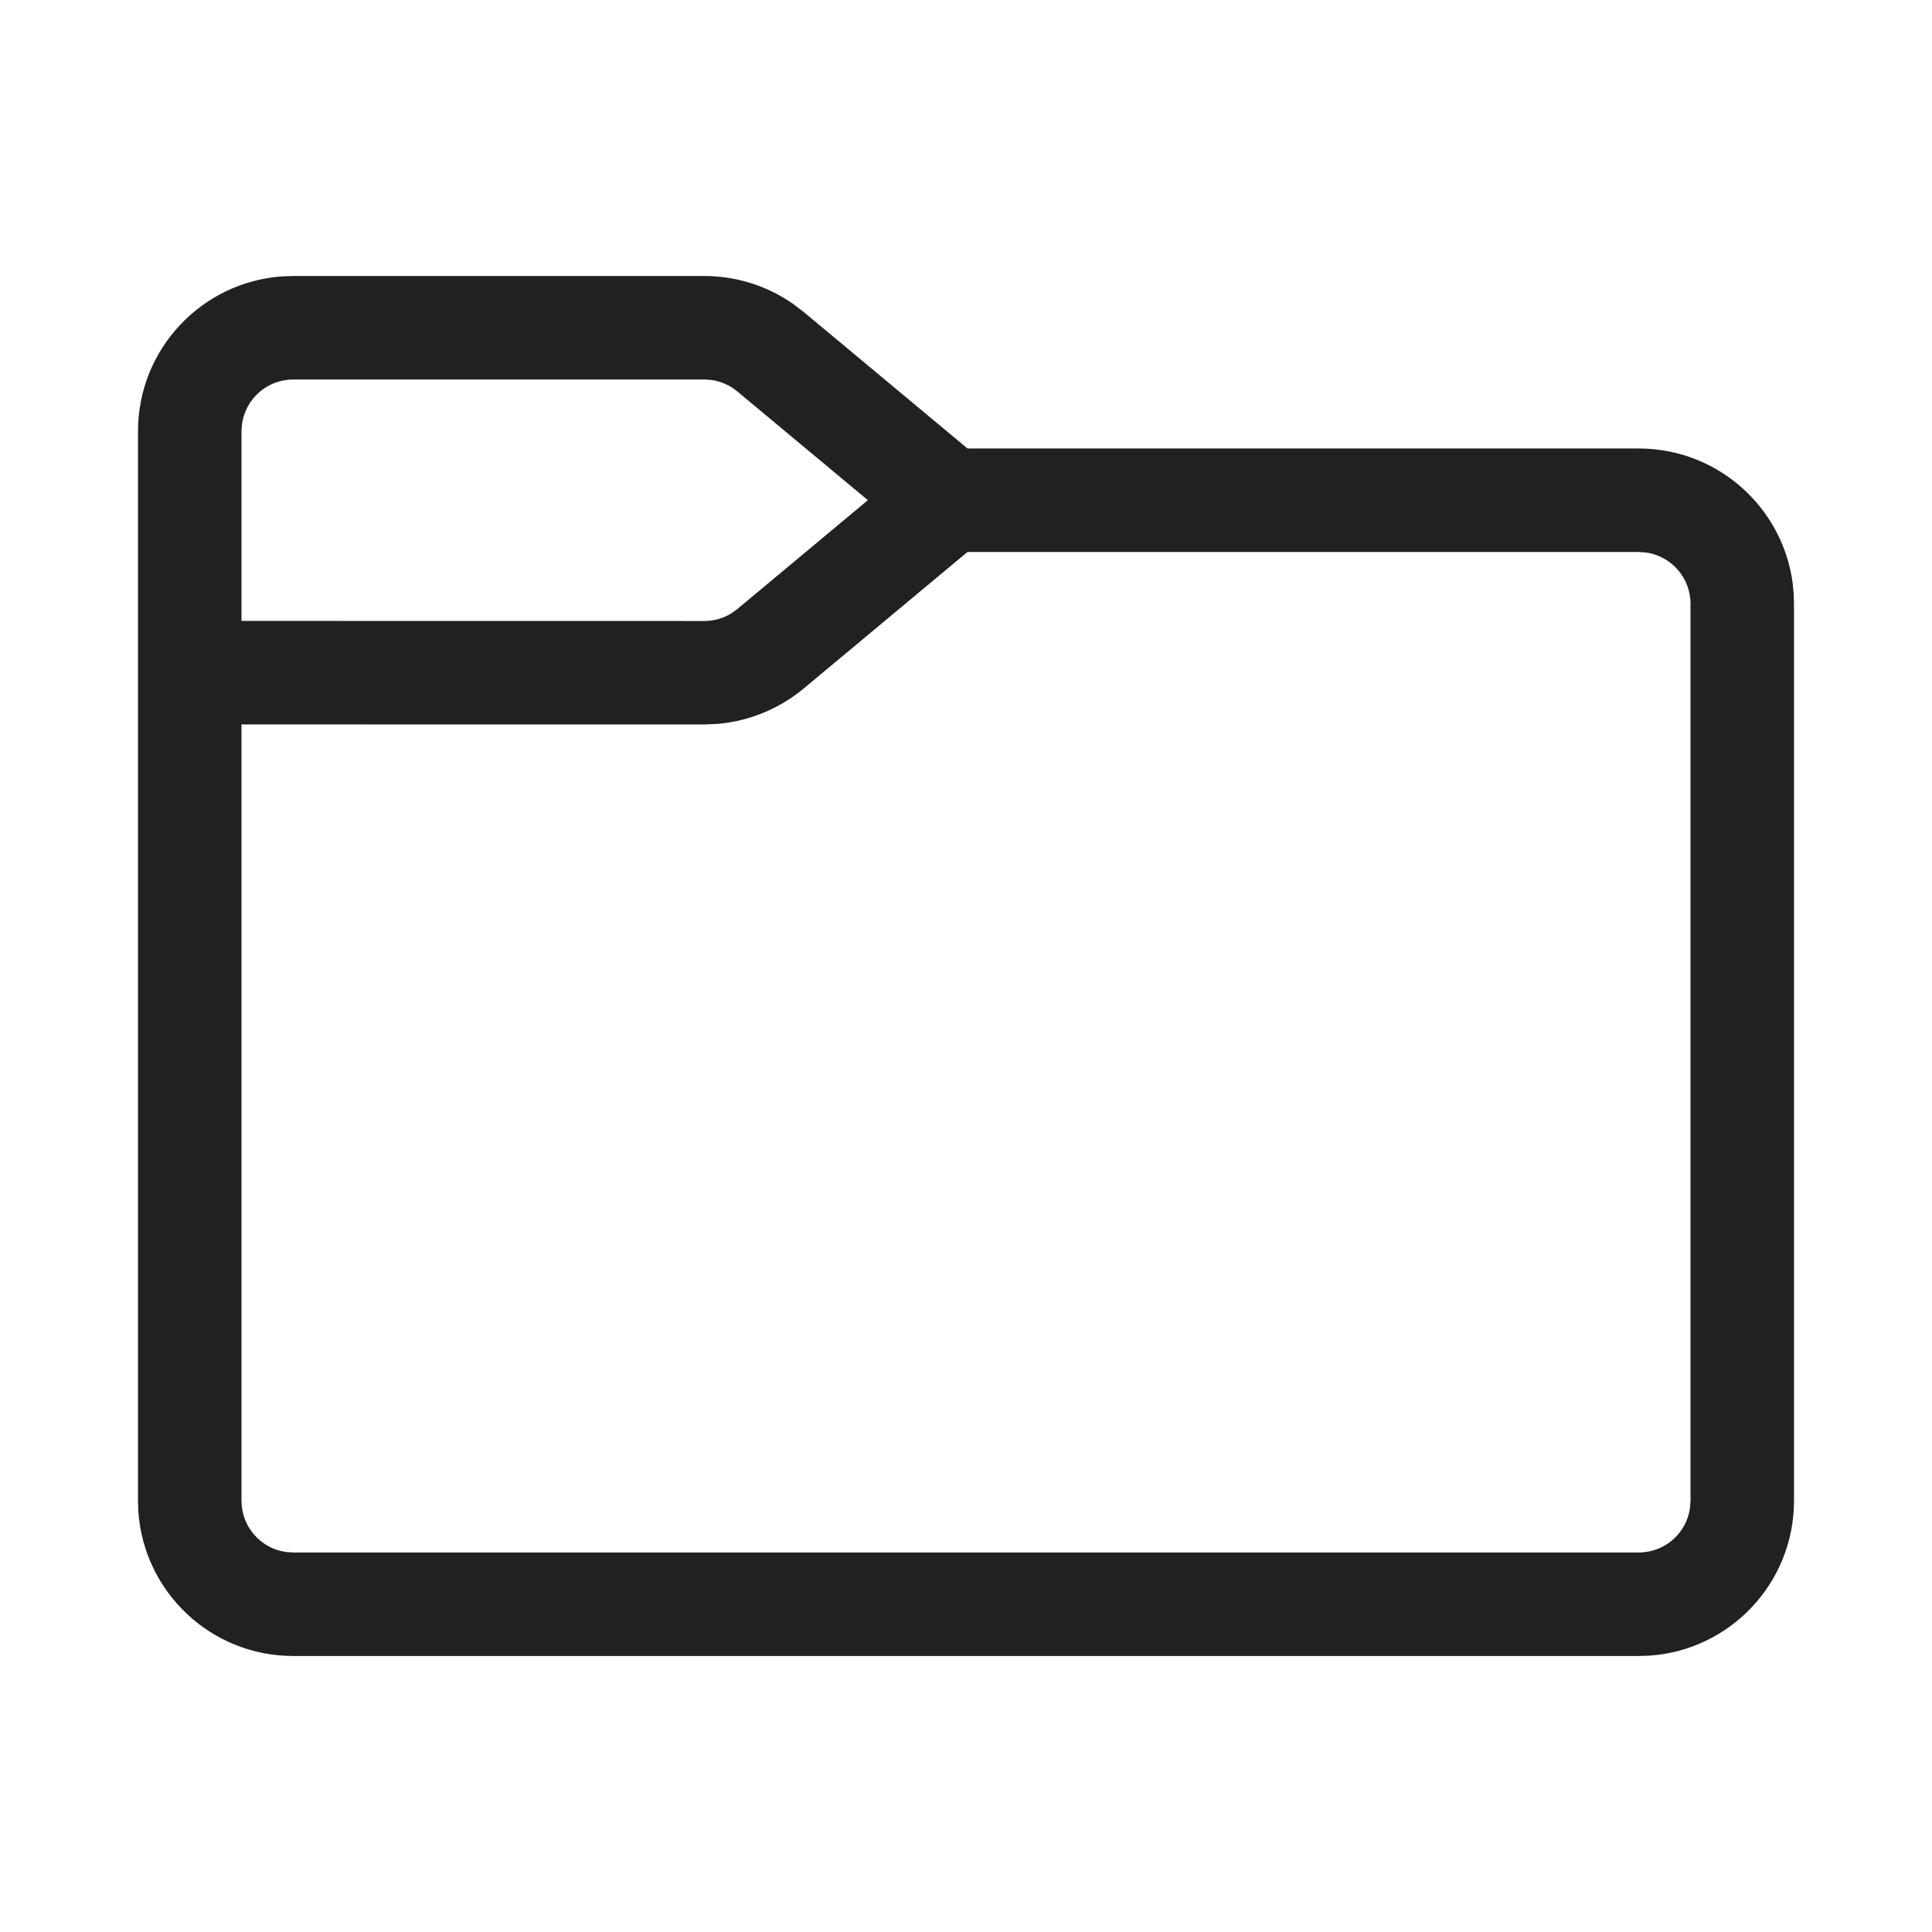
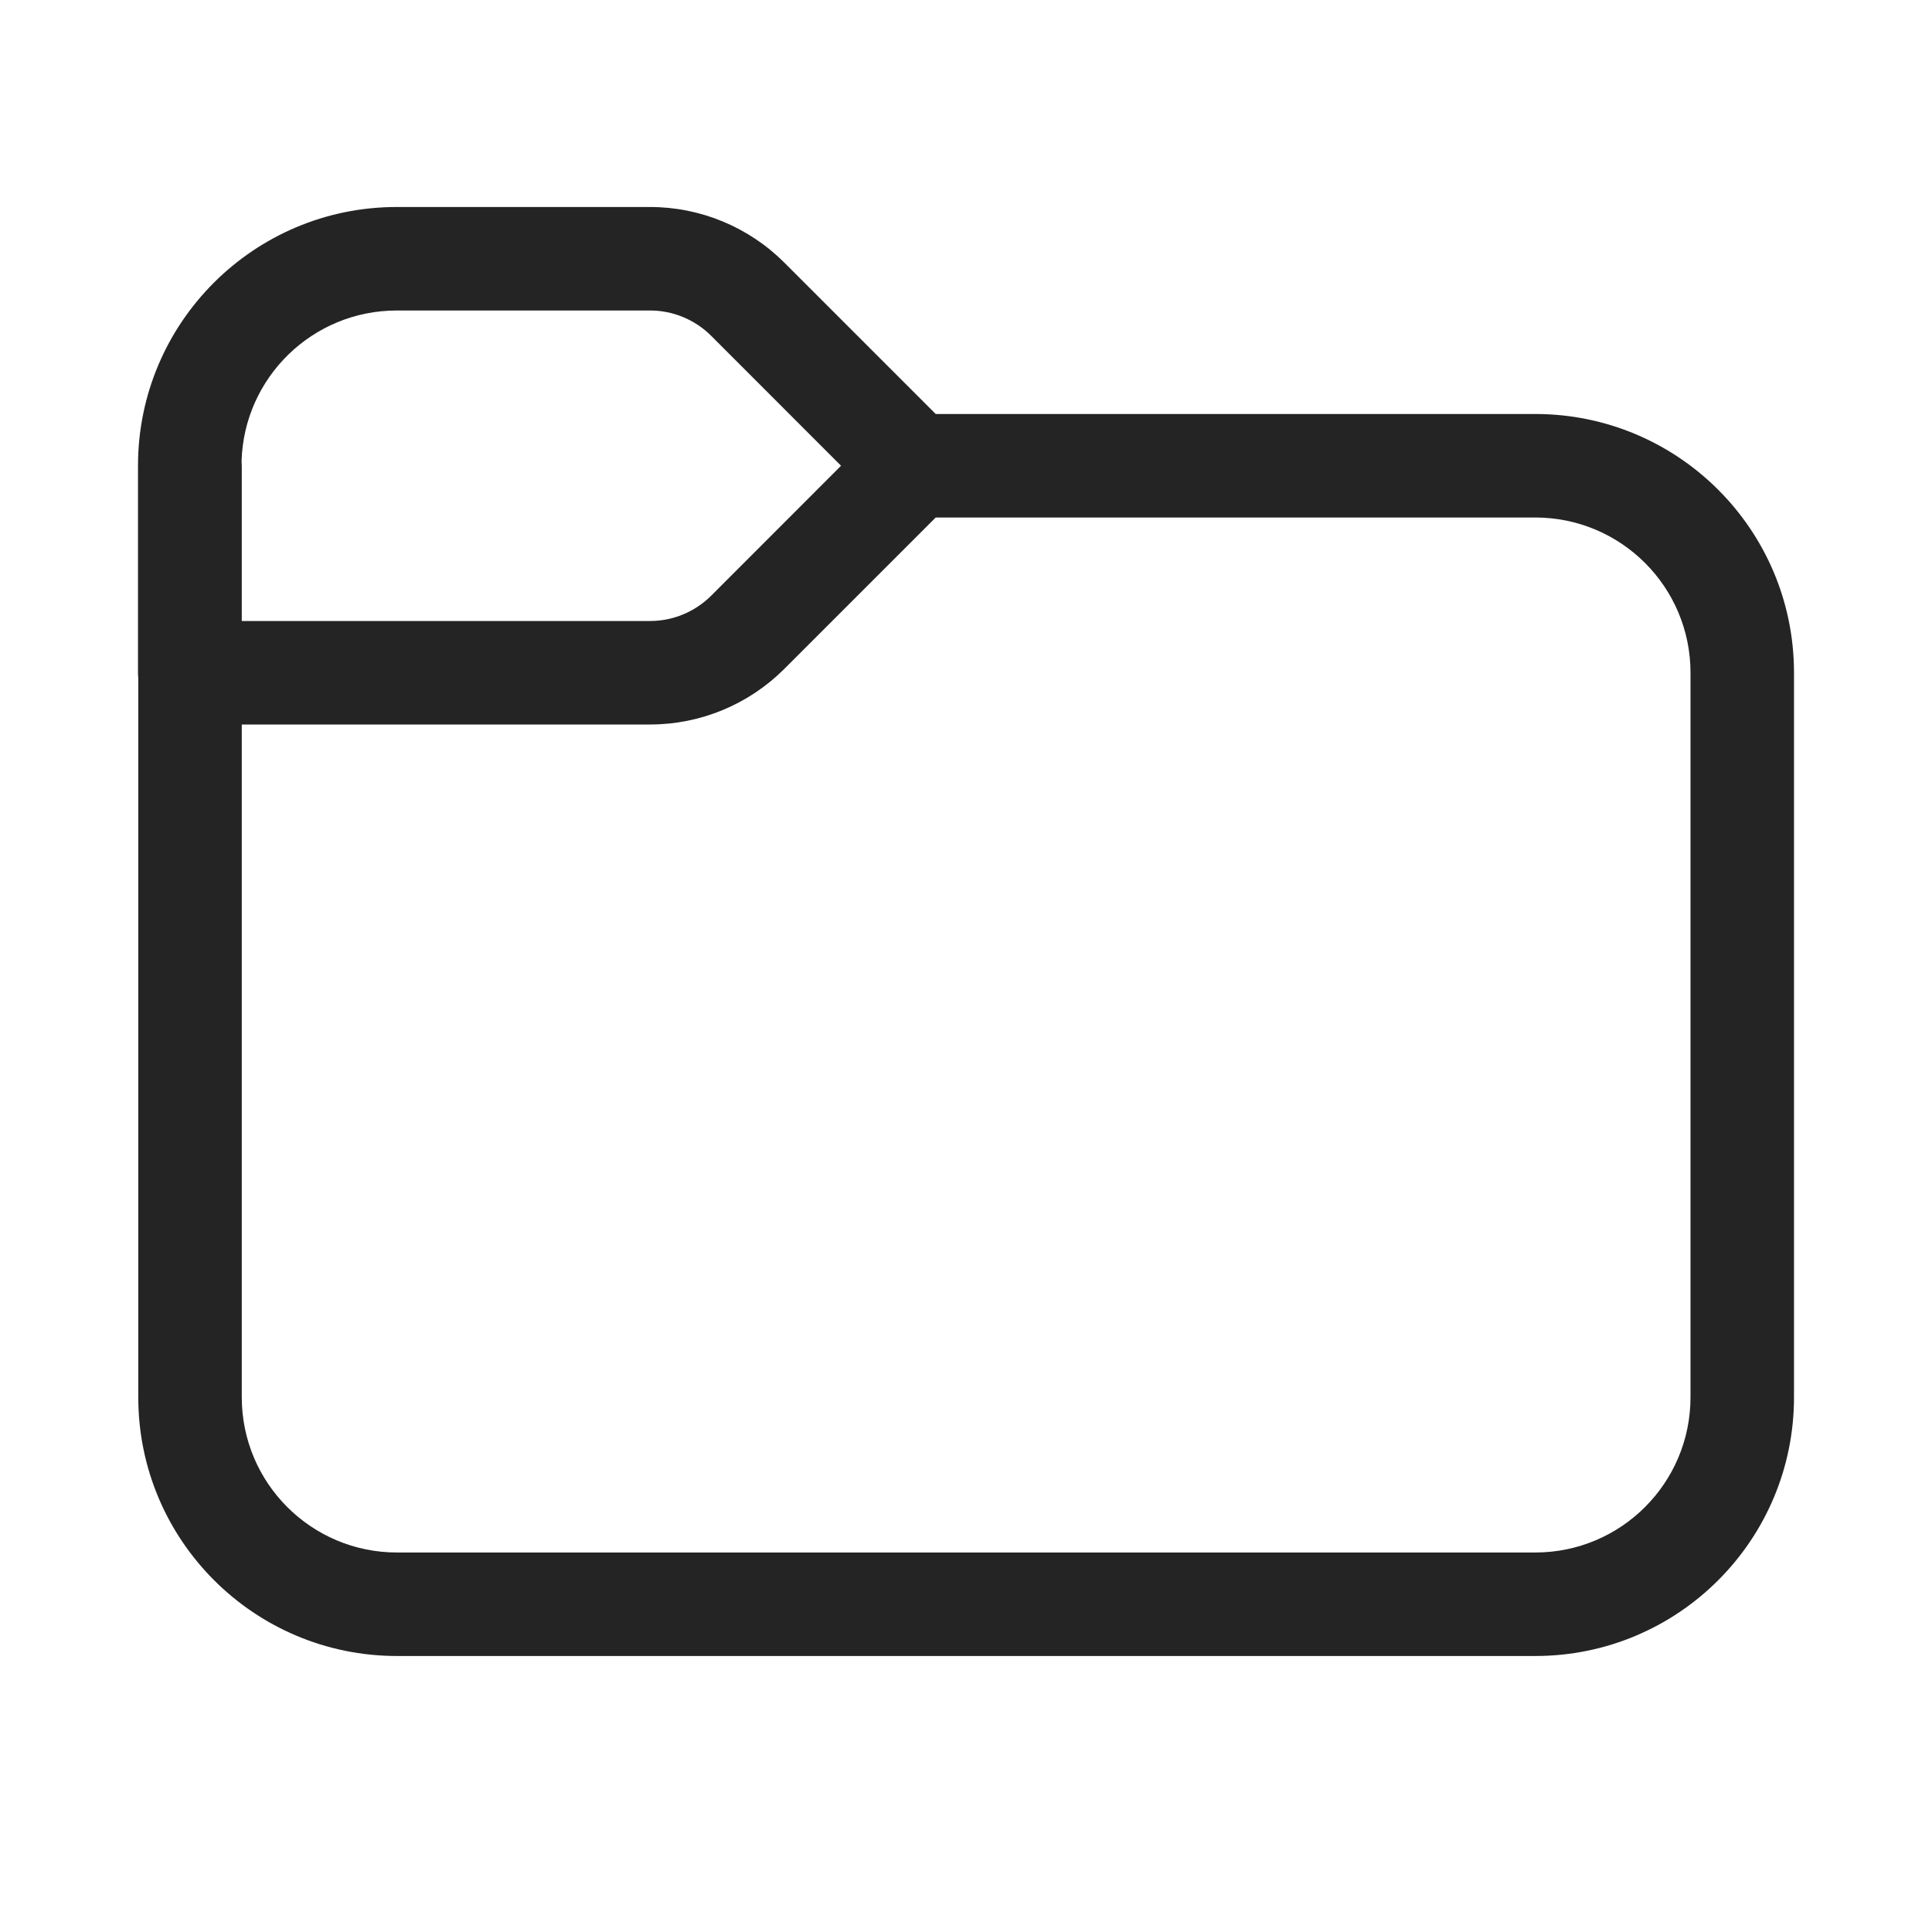
<svg xmlns="http://www.w3.org/2000/svg" width="28" height="28" viewBox="0 0 28 28" fill="none">
-   <path d="M10.207 4C10.668 4 11.115 4.141 11.491 4.402L11.647 4.521L14.022 6.5H23.75C24.887 6.5 25.827 7.343 25.979 8.438L25.995 8.596L26 8.75V21.75C26 22.941 25.075 23.916 23.904 23.995L23.75 24H4.25C3.059 24 2.084 23.075 2.005 21.904L2 21.75V6.25C2 5.059 2.925 4.084 4.096 4.005L4.25 4H10.207ZM11.647 9.979C11.293 10.273 10.859 10.451 10.403 10.491L10.207 10.5L3.5 10.499V21.75C3.5 22.13 3.782 22.444 4.148 22.493L4.25 22.5H23.75C24.13 22.5 24.444 22.218 24.493 21.852L24.5 21.75V8.75C24.5 8.37 24.218 8.057 23.852 8.007L23.75 8H14.021L11.647 9.979ZM10.207 5.5H4.25C3.87 5.5 3.557 5.782 3.507 6.148L3.5 6.25V8.999L10.207 9C10.347 9 10.484 8.961 10.602 8.887L10.687 8.826L12.578 7.249L10.687 5.674C10.579 5.584 10.449 5.527 10.311 5.507L10.207 5.5Z" fill="#212121" />
+   <path d="M3.501 6.683C3.503 6.705 3.504 6.727 3.504 6.75V9H9.422C9.753 9 10.071 8.868 10.306 8.634L12.189 6.75L10.306 4.866C10.071 4.632 9.753 4.5 9.422 4.5H5.75C4.53 4.5 3.536 5.471 3.501 6.683ZM2.004 9.826C2.001 9.801 2 9.776 2 9.75V6.75C2 4.679 3.679 3 5.75 3H9.422C10.151 3 10.85 3.29 11.366 3.805L13.561 6H22.25C24.322 6 26 7.679 26 9.75V20.25C26 22.321 24.322 24 22.25 24H5.754C3.683 24 2.004 22.321 2.004 20.25V9.826ZM3.504 10.5V20.25C3.504 21.493 4.511 22.5 5.754 22.5H22.25C23.493 22.5 24.5 21.493 24.5 20.25V9.75C24.5 8.507 23.493 7.5 22.25 7.5H13.561L11.366 9.695C10.85 10.21 10.151 10.5 9.422 10.5H3.504Z" fill="#242424" />
</svg>
